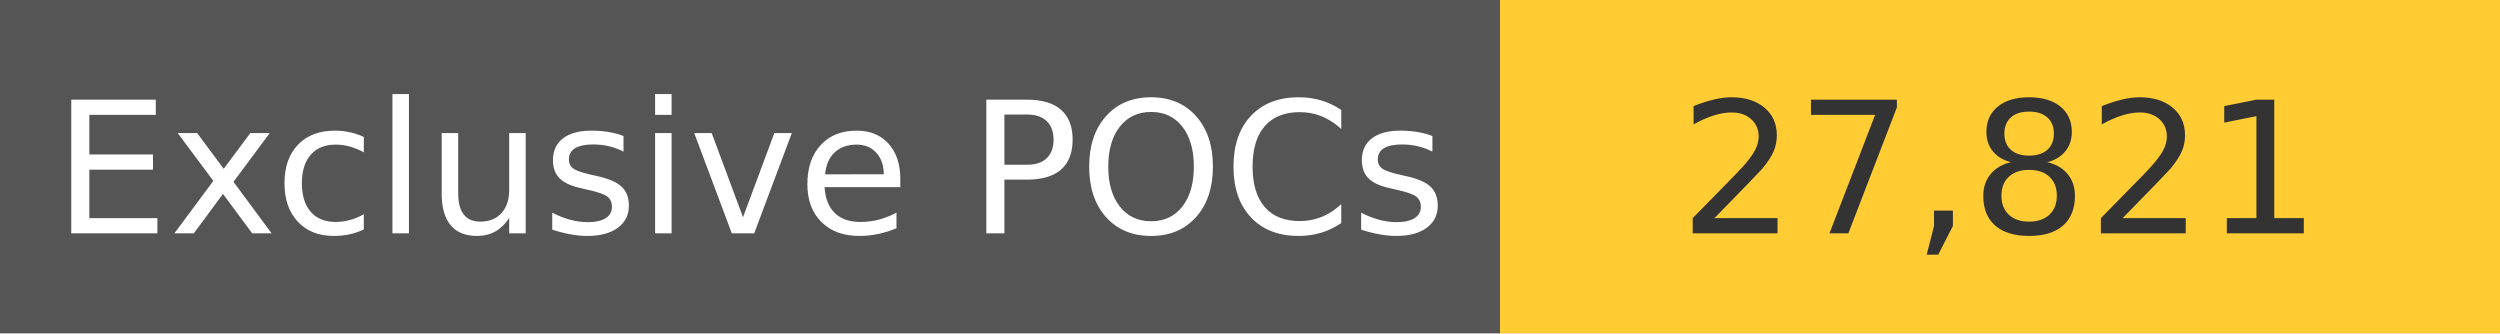
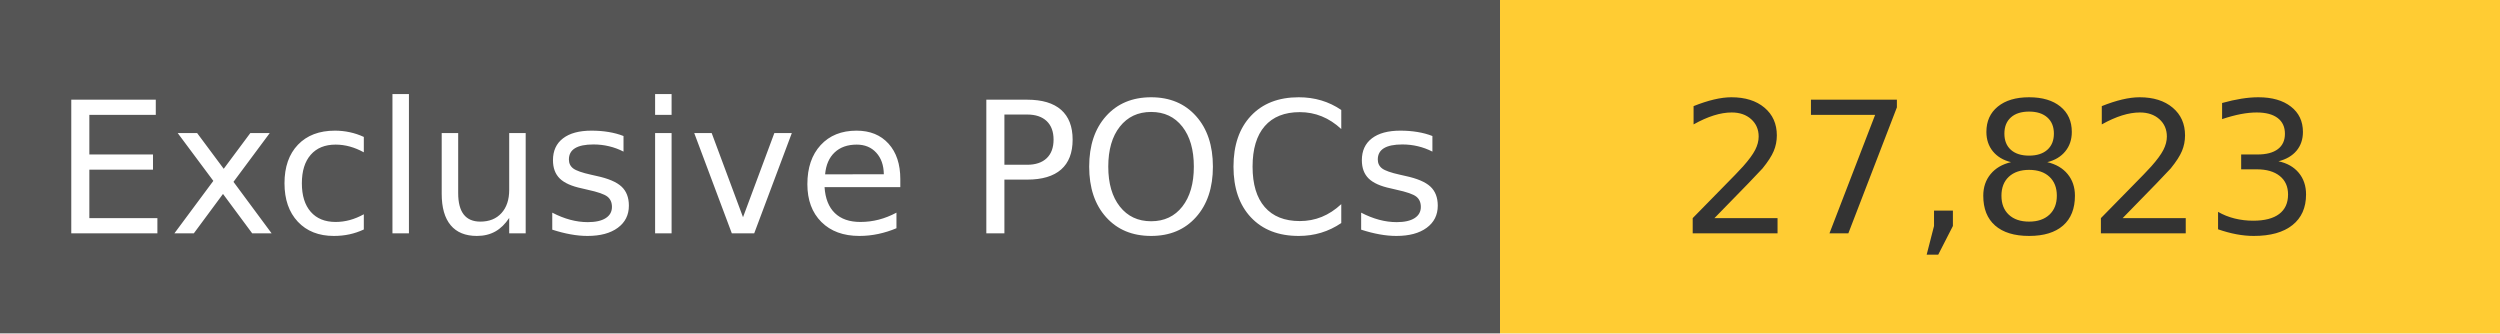
<svg xmlns="http://www.w3.org/2000/svg" width="150" height="20" role="img">
  <linearGradient id="s" x2="0" y2="100%">
    <stop offset="0" stop-color="#bbb" stop-opacity=".1" />
    <stop offset="1" stop-opacity=".1" />
  </linearGradient>
  <g>
    <rect width="90" height="20" fill="#555" />
    <rect x="90" width="267" height="20" fill="#ffcc33" />
  </g>
  <g fill="#fff" text-anchor="middle" font-family="Verdana,Geneva,DejaVu Sans,sans-serif" text-rendering="geometricPrecision" font-size="110">
    <text x="450" y="140" transform="scale(.1)" fill="#fff">
            Exclusive POCs
        </text>
    <text x="1200" y="140" transform="scale(.1)" fill="#333">
-             27,821
+             27,823
        </text>
  </g>
</svg>
